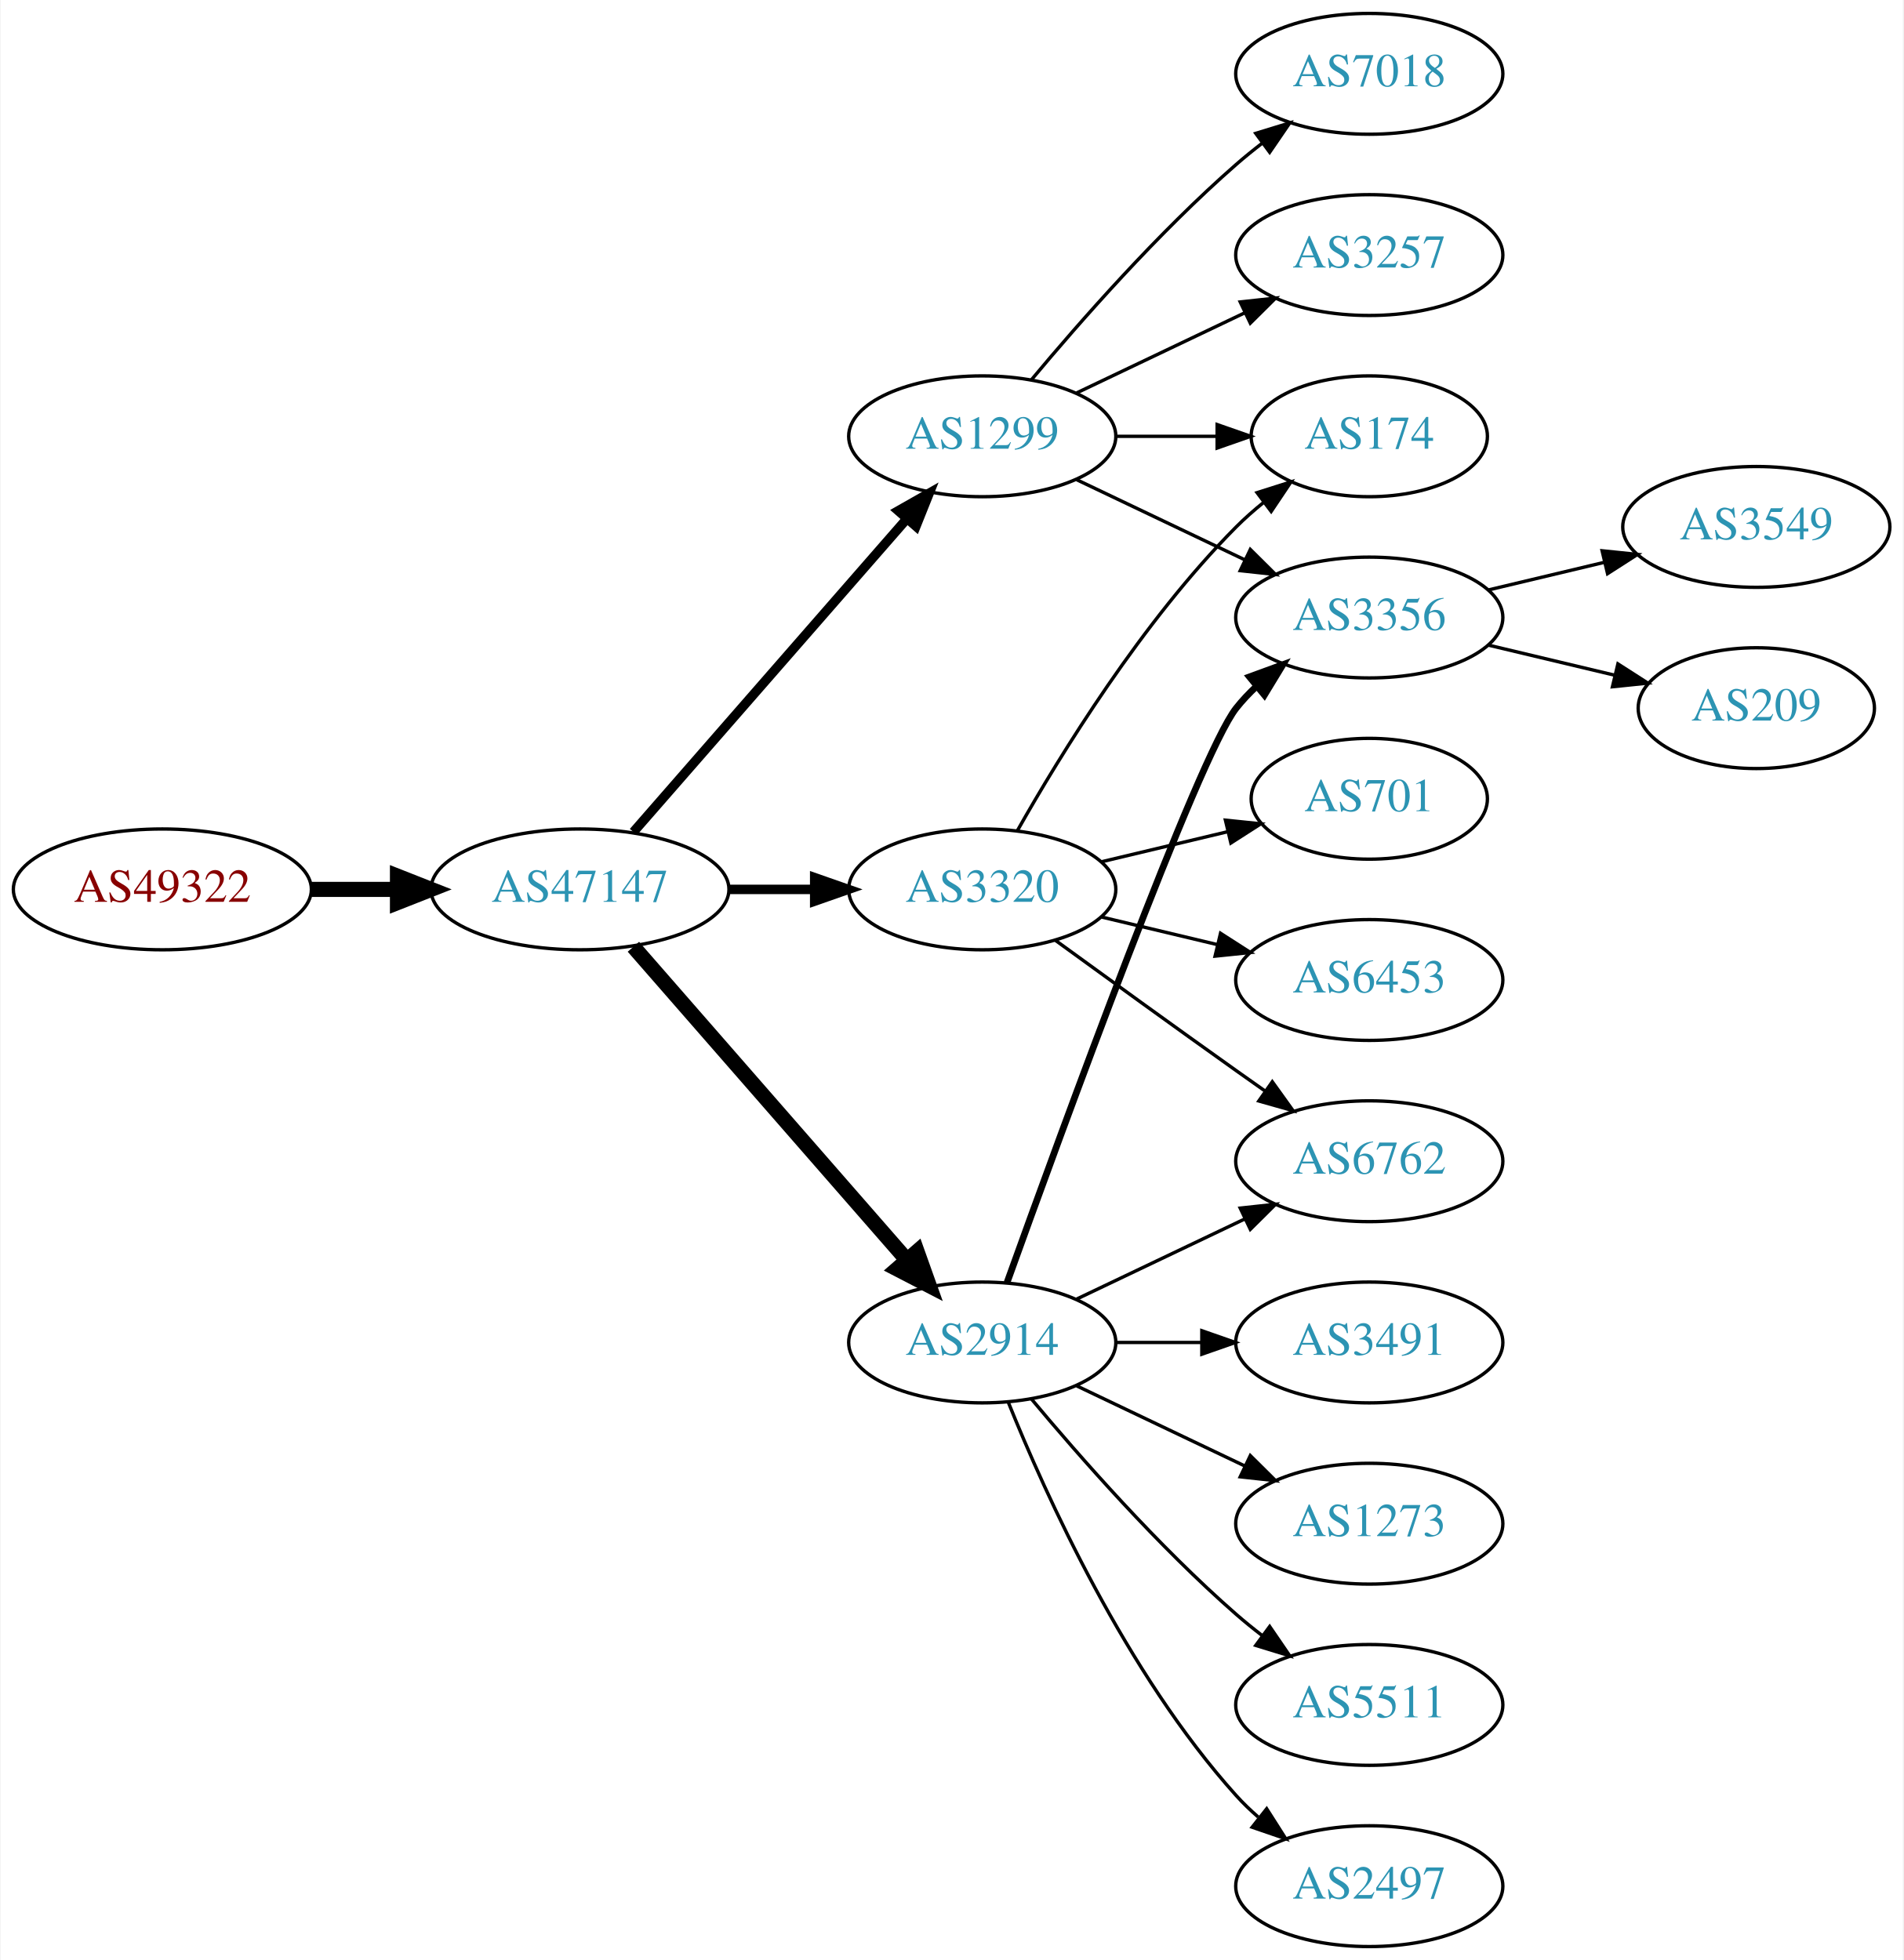
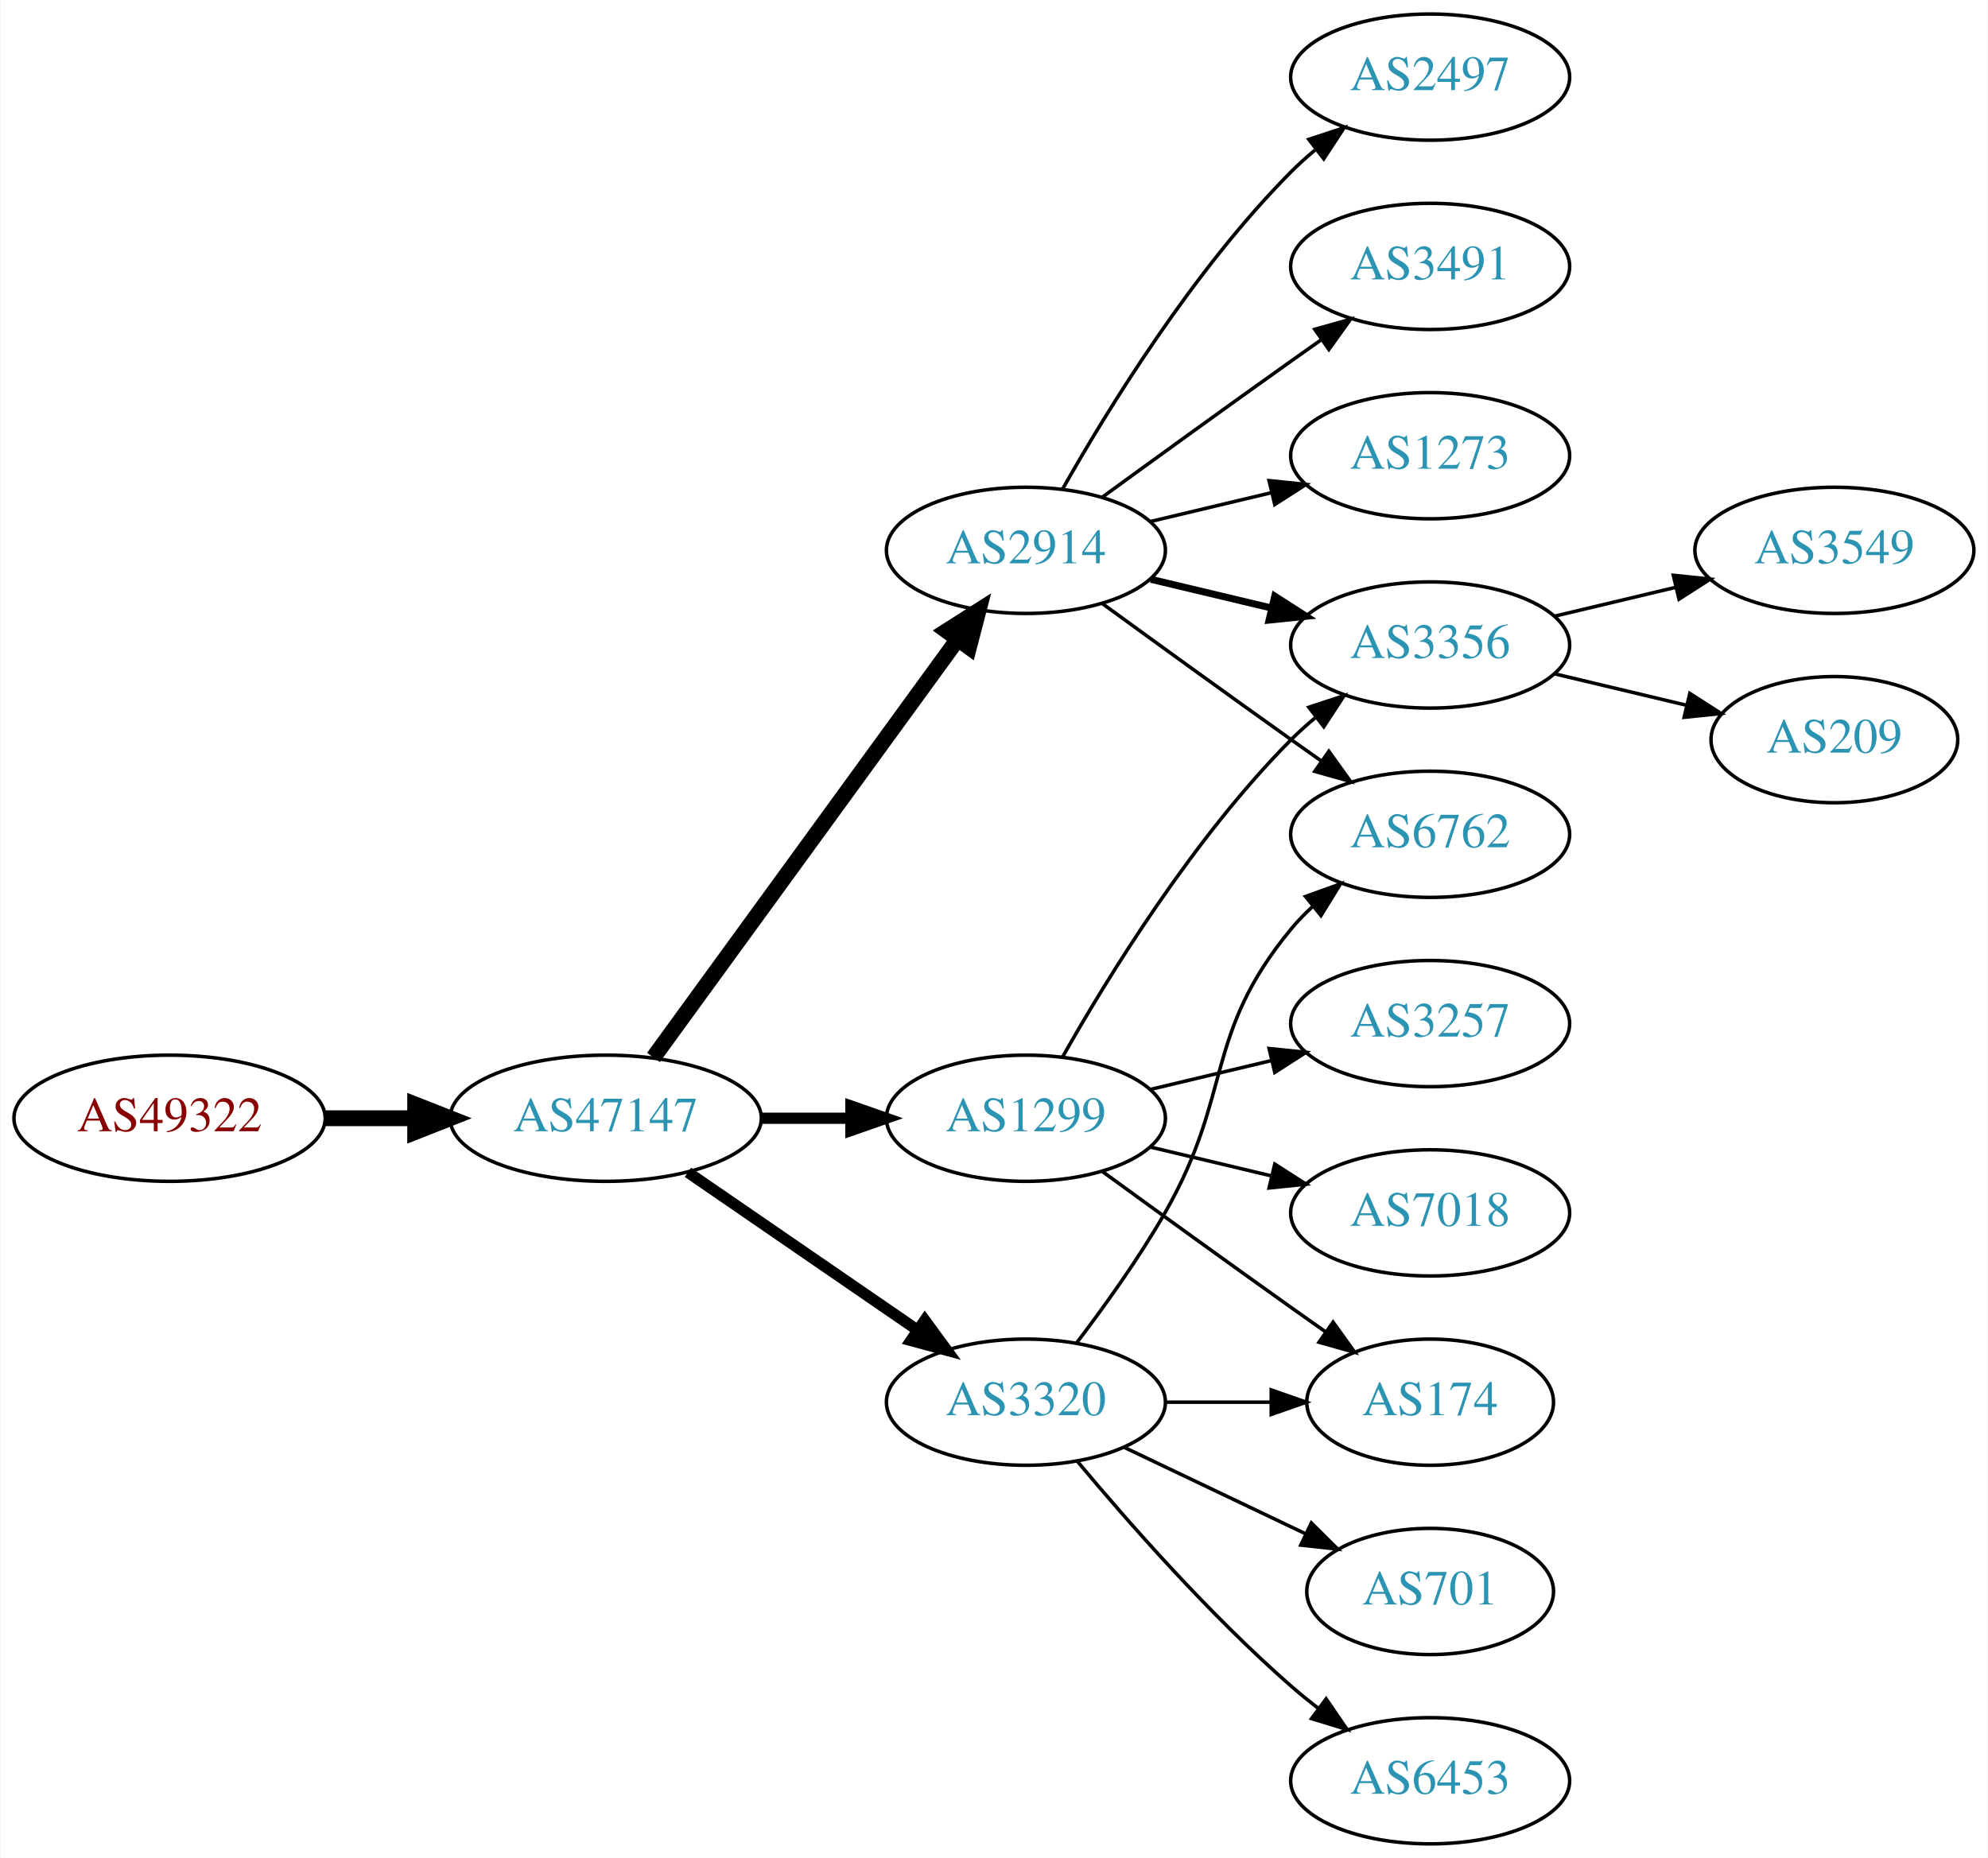
- <svg xmlns="http://www.w3.org/2000/svg" xmlns:xlink="http://www.w3.org/1999/xlink" width="567pt" height="584pt" viewBox="0.00 0.00 566.66 584.00">
-   <g id="graph0" class="graph" transform="scale(1 1) rotate(0) translate(4 580)">
-     <polygon fill="white" stroke="none" points="-4,4 -4,-580 562.663,-580 562.663,4 -4,4" />
+ <svg xmlns="http://www.w3.org/2000/svg" xmlns:xlink="http://www.w3.org/1999/xlink" width="567pt" height="530pt" viewBox="0.00 0.00 566.66 530.00">
+   <g id="graph0" class="graph" transform="scale(1 1) rotate(0) translate(4 526)">
+     <polygon fill="white" stroke="none" points="-4,4 -4,-526 562.663,-526 562.663,4 -4,4" />
    <g id="node1" class="node">
      <g id="a_node1">
        <a xlink:href="/asn/49322" xlink:title="AS49322 ~ ViM Internetdienstleistungen GmbH [AT]">
-           <ellipse fill="#ffffff" stroke="black" cx="44.196" cy="-315" rx="44.393" ry="18" />
-           <text text-anchor="middle" x="44.196" y="-311.3" font-family="Times,serif" font-size="14.00" fill="#880000">AS49322</text>
+           <ellipse fill="#ffffff" stroke="black" cx="44.196" cy="-207" rx="44.393" ry="18" />
+           <text text-anchor="middle" x="44.196" y="-203.3" font-family="Times,serif" font-size="14.00" fill="#880000">AS49322</text>
        </a>
      </g>
    </g>
    <g id="node2" class="node">
      <g id="a_node2">
        <a xlink:href="/asn/47147" xlink:title="AS47147 ~ ANEXIA Internetdienstleistungs GmbH [AT]">
-           <ellipse fill="#ffffff" stroke="black" cx="168.588" cy="-315" rx="44.393" ry="18" />
-           <text text-anchor="middle" x="168.588" y="-311.3" font-family="Times,serif" font-size="14.00" fill="#2c94b3">AS47147</text>
+           <ellipse fill="#ffffff" stroke="black" cx="168.588" cy="-207" rx="44.393" ry="18" />
+           <text text-anchor="middle" x="168.588" y="-203.3" font-family="Times,serif" font-size="14.00" fill="#2c94b3">AS47147</text>
        </a>
      </g>
    </g>
    <g id="edge1" class="edge">
-       <path fill="none" stroke="black" stroke-width="4.5" d="M88.692,-315C96.898,-315 105.569,-315 114.041,-315" />
-       <polygon fill="black" stroke="black" stroke-width="4.5" points="114.233,-318.938 124.233,-315 114.233,-311.063 114.233,-318.938" />
+       <path fill="none" stroke="black" stroke-width="4.5" d="M88.692,-207C96.898,-207 105.569,-207 114.041,-207" />
+       <polygon fill="black" stroke="black" stroke-width="4.5" points="114.233,-210.938 124.233,-207 114.233,-203.063 114.233,-210.938" />
    </g>
    <g id="node3" class="node">
      <g id="a_node3">
        <a xlink:href="/asn/2914" xlink:title="AS2914 ~ NTT America, Inc. [US]">
-           <ellipse fill="#ffffff" stroke="black" cx="288.431" cy="-180" rx="39.794" ry="18" />
-           <text text-anchor="middle" x="288.431" y="-176.3" font-family="Times,serif" font-size="14.00" fill="#2c94b3">AS2914</text>
+           <ellipse fill="#ffffff" stroke="black" cx="288.431" cy="-369" rx="39.794" ry="18" />
+           <text text-anchor="middle" x="288.431" y="-365.3" font-family="Times,serif" font-size="14.00" fill="#2c94b3">AS2914</text>
        </a>
      </g>
    </g>
    <g id="edge2" class="edge">
-       <path fill="none" stroke="black" stroke-width="4.5" d="M184.513,-297.902C205.056,-274.369 242.175,-231.845 265.771,-204.813" />
-       <polygon fill="black" stroke="black" stroke-width="4.5" points="269.017,-207.082 272.627,-196.959 263.085,-201.903 269.017,-207.082" />
+       <path fill="none" stroke="black" stroke-width="4.5" d="M182.199,-224.337C203.02,-252.96 244.683,-310.233 268.871,-343.486" />
+       <polygon fill="black" stroke="black" stroke-width="4.5" points="265.844,-346.017 274.91,-351.788 272.212,-341.385 265.844,-346.017" />
    </g>
    <g id="node4" class="node">
      <g id="a_node4">
-         <a xlink:href="/asn/3320" xlink:title="AS3320 ~ DTAG [DE]">
-           <ellipse fill="#ffffff" stroke="black" cx="288.431" cy="-315" rx="39.794" ry="18" />
-           <text text-anchor="middle" x="288.431" y="-311.3" font-family="Times,serif" font-size="14.00" fill="#2c94b3">AS3320</text>
+         <a xlink:href="/asn/1299" xlink:title="AS1299 ~ Telia Carrier [EU]">
+           <ellipse fill="#ffffff" stroke="black" cx="288.431" cy="-207" rx="39.794" ry="18" />
+           <text text-anchor="middle" x="288.431" y="-203.3" font-family="Times,serif" font-size="14.00" fill="#2c94b3">AS1299</text>
        </a>
      </g>
    </g>
    <g id="edge3" class="edge">
-       <path fill="none" stroke="black" stroke-width="2.812" d="M212.799,-315C221.112,-315 229.875,-315 238.357,-315" />
-       <polygon fill="black" stroke="black" stroke-width="2.812" points="238.516,-318.5 248.516,-315 238.516,-311.5 238.516,-318.5" />
+       <path fill="none" stroke="black" stroke-width="3.214" d="M212.799,-207C221.112,-207 229.875,-207 238.357,-207" />
+       <polygon fill="black" stroke="black" stroke-width="3.214" points="238.516,-210.5 248.516,-207 238.516,-203.5 238.516,-210.5" />
    </g>
    <g id="node5" class="node">
      <g id="a_node5">
-         <a xlink:href="/asn/1299" xlink:title="AS1299 ~ Telia Carrier [EU]">
-           <ellipse fill="#ffffff" stroke="black" cx="288.431" cy="-450" rx="39.794" ry="18" />
-           <text text-anchor="middle" x="288.431" y="-446.3" font-family="Times,serif" font-size="14.00" fill="#2c94b3">AS1299</text>
+         <a xlink:href="/asn/3320" xlink:title="AS3320 ~ DTAG [DE]">
+           <ellipse fill="#ffffff" stroke="black" cx="288.431" cy="-126" rx="39.794" ry="18" />
+           <text text-anchor="middle" x="288.431" y="-122.3" font-family="Times,serif" font-size="14.00" fill="#2c94b3">AS3320</text>
        </a>
      </g>
    </g>
    <g id="edge4" class="edge">
-       <path fill="none" stroke="black" stroke-width="2.812" d="M184.513,-332.098C205.056,-355.631 242.175,-398.155 265.771,-425.187" />
-       <polygon fill="black" stroke="black" stroke-width="2.812" points="263.414,-427.809 272.627,-433.041 268.688,-423.206 263.414,-427.809" />
+       <path fill="none" stroke="black" stroke-width="3.214" d="M192.031,-191.574C210.612,-178.802 237.173,-160.545 257.553,-146.537" />
+       <polygon fill="black" stroke="black" stroke-width="3.214" points="259.609,-149.371 265.867,-140.822 255.643,-143.602 259.609,-149.371" />
    </g>
    <g id="node6" class="node">
      <g id="a_node6">
-         <a xlink:href="/asn/6762" xlink:title="AS6762 ~ TELECOM ITALIA SPARKLE S.p.A. [IT]">
-           <ellipse fill="#ffffff" stroke="black" cx="403.724" cy="-234" rx="39.794" ry="18" />
-           <text text-anchor="middle" x="403.724" y="-230.3" font-family="Times,serif" font-size="14.00" fill="#2c94b3">AS6762</text>
+         <a xlink:href="/asn/2497" xlink:title="AS2497 ~ Internet Initiative Japan Inc. [JP]">
+           <ellipse fill="#ffffff" stroke="black" cx="403.724" cy="-504" rx="39.794" ry="18" />
+           <text text-anchor="middle" x="403.724" y="-500.3" font-family="Times,serif" font-size="14.00" fill="#2c94b3">AS2497</text>
        </a>
      </g>
    </g>
    <g id="edge5" class="edge">
-       <path fill="none" stroke="black" d="M316.567,-192.934C331.561,-200.081 350.382,-209.052 366.605,-216.785" />
-       <polygon fill="black" stroke="black" points="365.276,-220.028 375.809,-221.171 368.288,-213.709 365.276,-220.028" />
+       <path fill="none" stroke="black" d="M298.891,-386.49C311.672,-409.096 336.105,-448.886 364.077,-477 366.188,-479.121 368.484,-481.188 370.87,-483.171" />
+       <polygon fill="black" stroke="black" points="369.122,-486.242 379.185,-489.556 373.385,-480.69 369.122,-486.242" />
    </g>
    <g id="node7" class="node">
      <g id="a_node7">
-         <a xlink:href="/asn/1273" xlink:title="AS1273 ~ Vodafone Group PLC [EU]">
-           <ellipse fill="#ffffff" stroke="black" cx="403.724" cy="-126" rx="39.794" ry="18" />
-           <text text-anchor="middle" x="403.724" y="-122.3" font-family="Times,serif" font-size="14.00" fill="#2c94b3">AS1273</text>
+         <a xlink:href="/asn/3356" xlink:title="AS3356 ~ Level 3 Parent, LLC [US]">
+           <ellipse fill="#ffffff" stroke="black" cx="403.724" cy="-342" rx="39.794" ry="18" />
+           <text text-anchor="middle" x="403.724" y="-338.3" font-family="Times,serif" font-size="14.00" fill="#2c94b3">AS3356</text>
        </a>
      </g>
    </g>
    <g id="edge6" class="edge">
-       <path fill="none" stroke="black" d="M316.567,-167.066C331.561,-159.919 350.382,-150.948 366.605,-143.215" />
-       <polygon fill="black" stroke="black" points="368.288,-146.291 375.809,-138.829 365.276,-139.972 368.288,-146.291" />
+       <path fill="none" stroke="black" stroke-width="2" d="M324.038,-360.752C334.909,-358.162 347.064,-355.265 358.506,-352.538" />
+       <polygon fill="black" stroke="black" stroke-width="2" points="359.412,-355.92 368.328,-350.197 357.789,-349.111 359.412,-355.92" />
    </g>
    <g id="node8" class="node">
      <g id="a_node8">
-         <a xlink:href="/asn/5511" xlink:title="AS5511 ~ Orange S.A. [FR]">
-           <ellipse fill="#ffffff" stroke="black" cx="403.724" cy="-72" rx="39.794" ry="18" />
-           <text text-anchor="middle" x="403.724" y="-68.3" font-family="Times,serif" font-size="14.00" fill="#2c94b3">AS5511</text>
+         <a xlink:href="/asn/6762" xlink:title="AS6762 ~ TELECOM ITALIA SPARKLE S.p.A. [IT]">
+           <ellipse fill="#ffffff" stroke="black" cx="403.724" cy="-288" rx="39.794" ry="18" />
+           <text text-anchor="middle" x="403.724" y="-284.3" font-family="Times,serif" font-size="14.00" fill="#2c94b3">AS6762</text>
        </a>
      </g>
    </g>
    <g id="edge7" class="edge">
-       <path fill="none" stroke="black" d="M303.061,-163.183C317.343,-146.071 340.89,-119.255 364.077,-99 366.543,-96.846 369.182,-94.706 371.879,-92.628" />
-       <polygon fill="black" stroke="black" points="374.052,-95.375 380.033,-86.63 369.904,-89.736 374.052,-95.375" />
+       <path fill="none" stroke="black" d="M310.279,-353.778C325.213,-342.909 345.827,-327.975 364.077,-315 366.898,-312.995 369.841,-310.915 372.789,-308.841" />
+       <polygon fill="black" stroke="black" points="374.835,-311.681 381.013,-303.074 370.816,-305.95 374.835,-311.681" />
    </g>
    <g id="node9" class="node">
      <g id="a_node9">
-         <a xlink:href="/asn/3356" xlink:title="AS3356 ~ Level 3 Parent, LLC [US]">
-           <ellipse fill="#ffffff" stroke="black" cx="403.724" cy="-396" rx="39.794" ry="18" />
-           <text text-anchor="middle" x="403.724" y="-392.3" font-family="Times,serif" font-size="14.00" fill="#2c94b3">AS3356</text>
+         <a xlink:href="/asn/3491" xlink:title="AS3491 ~ PCCW Global, Inc. [US]">
+           <ellipse fill="#ffffff" stroke="black" cx="403.724" cy="-450" rx="39.794" ry="18" />
+           <text text-anchor="middle" x="403.724" y="-446.3" font-family="Times,serif" font-size="14.00" fill="#2c94b3">AS3491</text>
        </a>
      </g>
    </g>
    <g id="edge8" class="edge">
-       <path fill="none" stroke="black" stroke-width="2" d="M295.804,-197.825C311.745,-242.151 352.87,-354.812 364.077,-369 365.885,-371.288 367.937,-373.462 370.132,-375.51" />
-       <polygon fill="black" stroke="black" stroke-width="2" points="368.043,-378.323 377.992,-381.966 372.486,-372.914 368.043,-378.323" />
+       <path fill="none" stroke="black" d="M310.279,-384.222C325.213,-395.091 345.827,-410.025 364.077,-423 366.898,-425.005 369.841,-427.085 372.789,-429.159" />
+       <polygon fill="black" stroke="black" points="370.816,-432.05 381.013,-434.926 374.835,-426.319 370.816,-432.05" />
    </g>
    <g id="node10" class="node">
      <g id="a_node10">
-         <a xlink:href="/asn/2497" xlink:title="AS2497 ~ Internet Initiative Japan Inc. [JP]">
-           <ellipse fill="#ffffff" stroke="black" cx="403.724" cy="-18" rx="39.794" ry="18" />
-           <text text-anchor="middle" x="403.724" y="-14.3" font-family="Times,serif" font-size="14.00" fill="#2c94b3">AS2497</text>
+         <a xlink:href="/asn/1273" xlink:title="AS1273 ~ Vodafone Group PLC [EU]">
+           <ellipse fill="#ffffff" stroke="black" cx="403.724" cy="-396" rx="39.794" ry="18" />
+           <text text-anchor="middle" x="403.724" y="-392.3" font-family="Times,serif" font-size="14.00" fill="#2c94b3">AS1273</text>
        </a>
      </g>
    </g>
    <g id="edge9" class="edge">
-       <path fill="none" stroke="black" d="M296.179,-162.213C307.23,-134.757 331.283,-81.422 364.077,-45 366.08,-42.776 368.298,-40.637 370.631,-38.603" />
-       <polygon fill="black" stroke="black" points="373.161,-41.065 378.85,-32.127 368.829,-35.567 373.161,-41.065" />
+       <path fill="none" stroke="black" d="M324.038,-377.248C334.909,-379.838 347.064,-382.735 358.506,-385.462" />
+       <polygon fill="black" stroke="black" points="357.789,-388.889 368.328,-387.803 359.412,-382.08 357.789,-388.889" />
+     </g>
+     <g id="edge12" class="edge">
+       <path fill="none" stroke="black" d="M298.891,-224.49C311.672,-247.096 336.105,-286.886 364.077,-315 366.188,-317.121 368.484,-319.188 370.87,-321.171" />
+       <polygon fill="black" stroke="black" points="369.122,-324.242 379.185,-327.556 373.385,-318.69 369.122,-324.242" />
    </g>
    <g id="node11" class="node">
      <g id="a_node11">
-         <a xlink:href="/asn/3491" xlink:title="AS3491 ~ PCCW Global, Inc. [US]">
+         <a xlink:href="/asn/7018" xlink:title="AS7018 ~ AT&amp;T Services, Inc. [US]">
          <ellipse fill="#ffffff" stroke="black" cx="403.724" cy="-180" rx="39.794" ry="18" />
-           <text text-anchor="middle" x="403.724" y="-176.3" font-family="Times,serif" font-size="14.00" fill="#2c94b3">AS3491</text>
+           <text text-anchor="middle" x="403.724" y="-176.3" font-family="Times,serif" font-size="14.00" fill="#2c94b3">AS7018</text>
        </a>
      </g>
    </g>
    <g id="edge10" class="edge">
-       <path fill="none" stroke="black" d="M328.103,-180C336.306,-180 345.07,-180 353.602,-180" />
-       <polygon fill="black" stroke="black" points="353.841,-183.5 363.841,-180 353.841,-176.5 353.841,-183.5" />
-     </g>
-     <g id="edge20" class="edge">
-       <path fill="none" stroke="black" d="M310.279,-299.778C325.213,-288.909 345.827,-273.975 364.077,-261 366.898,-258.995 369.841,-256.915 372.789,-254.841" />
-       <polygon fill="black" stroke="black" points="374.835,-257.681 381.013,-249.074 370.816,-251.95 374.835,-257.681" />
+       <path fill="none" stroke="black" d="M324.038,-198.752C334.909,-196.162 347.064,-193.265 358.506,-190.538" />
+       <polygon fill="black" stroke="black" points="359.412,-193.92 368.328,-188.197 357.789,-187.111 359.412,-193.92" />
    </g>
    <g id="node12" class="node">
      <g id="a_node12">
+         <a xlink:href="/asn/3257" xlink:title="AS3257 ~ GTT [DE]">
+           <ellipse fill="#ffffff" stroke="black" cx="403.724" cy="-234" rx="39.794" ry="18" />
+           <text text-anchor="middle" x="403.724" y="-230.3" font-family="Times,serif" font-size="14.00" fill="#2c94b3">AS3257</text>
+         </a>
+       </g>
+     </g>
+     <g id="edge11" class="edge">
+       <path fill="none" stroke="black" d="M324.038,-215.248C334.909,-217.838 347.064,-220.735 358.506,-223.462" />
+       <polygon fill="black" stroke="black" points="357.789,-226.889 368.328,-225.803 359.412,-220.08 357.789,-226.889" />
+     </g>
+     <g id="node13" class="node">
+       <g id="a_node13">
        <a xlink:href="/asn/174" xlink:title="AS174 ~ Cogent Communications [US]">
-           <ellipse fill="#ffffff" stroke="black" cx="403.724" cy="-450" rx="35.194" ry="18" />
-           <text text-anchor="middle" x="403.724" y="-446.3" font-family="Times,serif" font-size="14.00" fill="#2c94b3">AS174</text>
+           <ellipse fill="#ffffff" stroke="black" cx="403.724" cy="-126" rx="35.194" ry="18" />
+           <text text-anchor="middle" x="403.724" y="-122.3" font-family="Times,serif" font-size="14.00" fill="#2c94b3">AS174</text>
+         </a>
+       </g>
+     </g>
+     <g id="edge13" class="edge">
+       <path fill="none" stroke="black" d="M310.279,-191.778C325.213,-180.909 345.827,-165.975 364.077,-153 367.288,-150.718 370.657,-148.339 374.011,-145.982" />
+       <polygon fill="black" stroke="black" points="376.039,-148.834 382.222,-140.23 372.023,-143.101 376.039,-148.834" />
+     </g>
+     <g id="edge14" class="edge">
+       <path fill="none" stroke="black" d="M302.892,-142.913C310.785,-153.27 320.634,-166.992 328.077,-180 347.642,-214.194 339.013,-230.606 364.077,-261 365.932,-263.25 368.02,-265.396 370.238,-267.424" />
+       <polygon fill="black" stroke="black" points="368.174,-270.256 378.143,-273.844 372.587,-264.823 368.174,-270.256" />
+     </g>
+     <g id="edge16" class="edge">
+       <path fill="none" stroke="black" d="M328.103,-126C337.808,-126 348.299,-126 358.262,-126" />
+       <polygon fill="black" stroke="black" points="358.398,-129.5 368.398,-126 358.398,-122.5 358.398,-129.5" />
+     </g>
+     <g id="node14" class="node">
+       <g id="a_node14">
+         <a xlink:href="/asn/701" xlink:title="AS701 ~ UUNET [US]">
+           <ellipse fill="#ffffff" stroke="black" cx="403.724" cy="-72" rx="35.194" ry="18" />
+           <text text-anchor="middle" x="403.724" y="-68.3" font-family="Times,serif" font-size="14.00" fill="#2c94b3">AS701</text>
+         </a>
+       </g>
+     </g>
+     <g id="edge15" class="edge">
+       <path fill="none" stroke="black" d="M316.567,-113.066C331.999,-105.71 351.485,-96.423 368.02,-88.541" />
+       <polygon fill="black" stroke="black" points="369.84,-91.551 377.361,-84.089 366.828,-85.232 369.84,-91.551" />
+     </g>
+     <g id="node15" class="node">
+       <g id="a_node15">
+         <a xlink:href="/asn/6453" xlink:title="AS6453 ~ TATA COMMUNICATIONS (AMERICA) INC [US]">
+           <ellipse fill="#ffffff" stroke="black" cx="403.724" cy="-18" rx="39.794" ry="18" />
+           <text text-anchor="middle" x="403.724" y="-14.3" font-family="Times,serif" font-size="14.00" fill="#2c94b3">AS6453</text>
        </a>
      </g>
    </g>
    <g id="edge17" class="edge">
-       <path fill="none" stroke="black" d="M298.891,-332.49C311.672,-355.096 336.105,-394.886 364.077,-423 366.578,-425.513 369.338,-427.949 372.199,-430.261" />
-       <polygon fill="black" stroke="black" points="370.298,-433.21 380.396,-436.413 374.5,-427.611 370.298,-433.21" />
+       <path fill="none" stroke="black" d="M303.061,-109.183C317.343,-92.071 340.89,-65.255 364.077,-45 366.543,-42.846 369.182,-40.706 371.879,-38.628" />
+       <polygon fill="black" stroke="black" points="374.052,-41.375 380.033,-32.63 369.904,-35.736 374.052,-41.375" />
+     </g>
+     <g id="node16" class="node">
+       <g id="a_node16">
+         <a xlink:href="/asn/3549" xlink:title="AS3549 ~ Level 3 Parent, LLC [US]">
+           <ellipse fill="#ffffff" stroke="black" cx="519.017" cy="-369" rx="39.794" ry="18" />
+           <text text-anchor="middle" x="519.017" y="-365.3" font-family="Times,serif" font-size="14.00" fill="#2c94b3">AS3549</text>
+         </a>
+       </g>
+     </g>
+     <g id="edge18" class="edge">
+       <path fill="none" stroke="black" d="M439.331,-350.248C450.202,-352.838 462.357,-355.735 473.799,-358.462" />
+       <polygon fill="black" stroke="black" points="473.082,-361.889 483.621,-360.803 474.705,-355.08 473.082,-361.889" />
    </g>
    <g id="node17" class="node">
      <g id="a_node17">
-         <a xlink:href="/asn/701" xlink:title="AS701 ~ UUNET [US]">
-           <ellipse fill="#ffffff" stroke="black" cx="403.724" cy="-342" rx="35.194" ry="18" />
-           <text text-anchor="middle" x="403.724" y="-338.3" font-family="Times,serif" font-size="14.00" fill="#2c94b3">AS701</text>
-         </a>
-       </g>
-     </g>
-     <g id="edge18" class="edge">
-       <path fill="none" stroke="black" d="M324.038,-323.248C335.833,-326.058 349.137,-329.229 361.405,-332.153" />
-       <polygon fill="black" stroke="black" points="360.871,-335.624 371.41,-334.537 362.494,-328.814 360.871,-335.624" />
-     </g>
-     <g id="node18" class="node">
-       <g id="a_node18">
-         <a xlink:href="/asn/6453" xlink:title="AS6453 ~ TATA COMMUNICATIONS (AMERICA) INC [US]">
-           <ellipse fill="#ffffff" stroke="black" cx="403.724" cy="-288" rx="39.794" ry="18" />
-           <text text-anchor="middle" x="403.724" y="-284.3" font-family="Times,serif" font-size="14.00" fill="#2c94b3">AS6453</text>
+         <a xlink:href="/asn/209" xlink:title="AS209 ~ CenturyLink Communications, LLC [US]">
+           <ellipse fill="#ffffff" stroke="black" cx="519.017" cy="-315" rx="35.194" ry="18" />
+           <text text-anchor="middle" x="519.017" y="-311.3" font-family="Times,serif" font-size="14.00" fill="#2c94b3">AS209</text>
        </a>
      </g>
    </g>
    <g id="edge19" class="edge">
-       <path fill="none" stroke="black" d="M324.038,-306.752C334.909,-304.162 347.064,-301.265 358.506,-298.538" />
-       <polygon fill="black" stroke="black" points="359.412,-301.92 368.328,-296.197 357.789,-295.111 359.412,-301.92" />
-     </g>
-     <g id="edge12" class="edge">
-       <path fill="none" stroke="black" d="M316.567,-437.066C331.561,-429.919 350.382,-420.948 366.605,-413.215" />
-       <polygon fill="black" stroke="black" points="368.288,-416.291 375.809,-408.829 365.276,-409.972 368.288,-416.291" />
-     </g>
-     <g id="edge11" class="edge">
-       <path fill="none" stroke="black" d="M328.103,-450C337.808,-450 348.299,-450 358.262,-450" />
-       <polygon fill="black" stroke="black" points="358.398,-453.5 368.398,-450 358.398,-446.5 358.398,-453.5" />
-     </g>
-     <g id="node13" class="node">
-       <g id="a_node13">
-         <a xlink:href="/asn/3257" xlink:title="AS3257 ~ GTT [DE]">
-           <ellipse fill="#ffffff" stroke="black" cx="403.724" cy="-504" rx="39.794" ry="18" />
-           <text text-anchor="middle" x="403.724" y="-500.3" font-family="Times,serif" font-size="14.00" fill="#2c94b3">AS3257</text>
-         </a>
-       </g>
-     </g>
-     <g id="edge13" class="edge">
-       <path fill="none" stroke="black" d="M316.567,-462.934C331.561,-470.081 350.382,-479.052 366.605,-486.785" />
-       <polygon fill="black" stroke="black" points="365.276,-490.028 375.809,-491.171 368.288,-483.709 365.276,-490.028" />
-     </g>
-     <g id="node14" class="node">
-       <g id="a_node14">
-         <a xlink:href="/asn/7018" xlink:title="AS7018 ~ AT&amp;T Services, Inc. [US]">
-           <ellipse fill="#ffffff" stroke="black" cx="403.724" cy="-558" rx="39.794" ry="18" />
-           <text text-anchor="middle" x="403.724" y="-554.3" font-family="Times,serif" font-size="14.00" fill="#2c94b3">AS7018</text>
-         </a>
-       </g>
-     </g>
-     <g id="edge14" class="edge">
-       <path fill="none" stroke="black" d="M303.061,-466.817C317.343,-483.929 340.89,-510.745 364.077,-531 366.543,-533.154 369.182,-535.294 371.879,-537.372" />
-       <polygon fill="black" stroke="black" points="369.904,-540.264 380.033,-543.37 374.052,-534.625 369.904,-540.264" />
-     </g>
-     <g id="node15" class="node">
-       <g id="a_node15">
-         <a xlink:href="/asn/3549" xlink:title="AS3549 ~ Level 3 Parent, LLC [US]">
-           <ellipse fill="#ffffff" stroke="black" cx="519.017" cy="-423" rx="39.794" ry="18" />
-           <text text-anchor="middle" x="519.017" y="-419.3" font-family="Times,serif" font-size="14.00" fill="#2c94b3">AS3549</text>
-         </a>
-       </g>
-     </g>
-     <g id="edge15" class="edge">
-       <path fill="none" stroke="black" d="M439.331,-404.248C450.202,-406.838 462.357,-409.735 473.799,-412.462" />
-       <polygon fill="black" stroke="black" points="473.082,-415.889 483.621,-414.803 474.705,-409.08 473.082,-415.889" />
-     </g>
-     <g id="node16" class="node">
-       <g id="a_node16">
-         <a xlink:href="/asn/209" xlink:title="AS209 ~ CenturyLink Communications, LLC [US]">
-           <ellipse fill="#ffffff" stroke="black" cx="519.017" cy="-369" rx="35.194" ry="18" />
-           <text text-anchor="middle" x="519.017" y="-365.3" font-family="Times,serif" font-size="14.00" fill="#2c94b3">AS209</text>
-         </a>
-       </g>
-     </g>
-     <g id="edge16" class="edge">
-       <path fill="none" stroke="black" d="M439.331,-387.752C451.125,-384.942 464.43,-381.771 476.698,-378.847" />
-       <polygon fill="black" stroke="black" points="477.787,-382.186 486.703,-376.463 476.164,-375.376 477.787,-382.186" />
+       <path fill="none" stroke="black" d="M439.331,-333.752C451.125,-330.942 464.43,-327.771 476.698,-324.847" />
+       <polygon fill="black" stroke="black" points="477.787,-328.186 486.703,-322.463 476.164,-321.376 477.787,-328.186" />
    </g>
  </g>
</svg>
